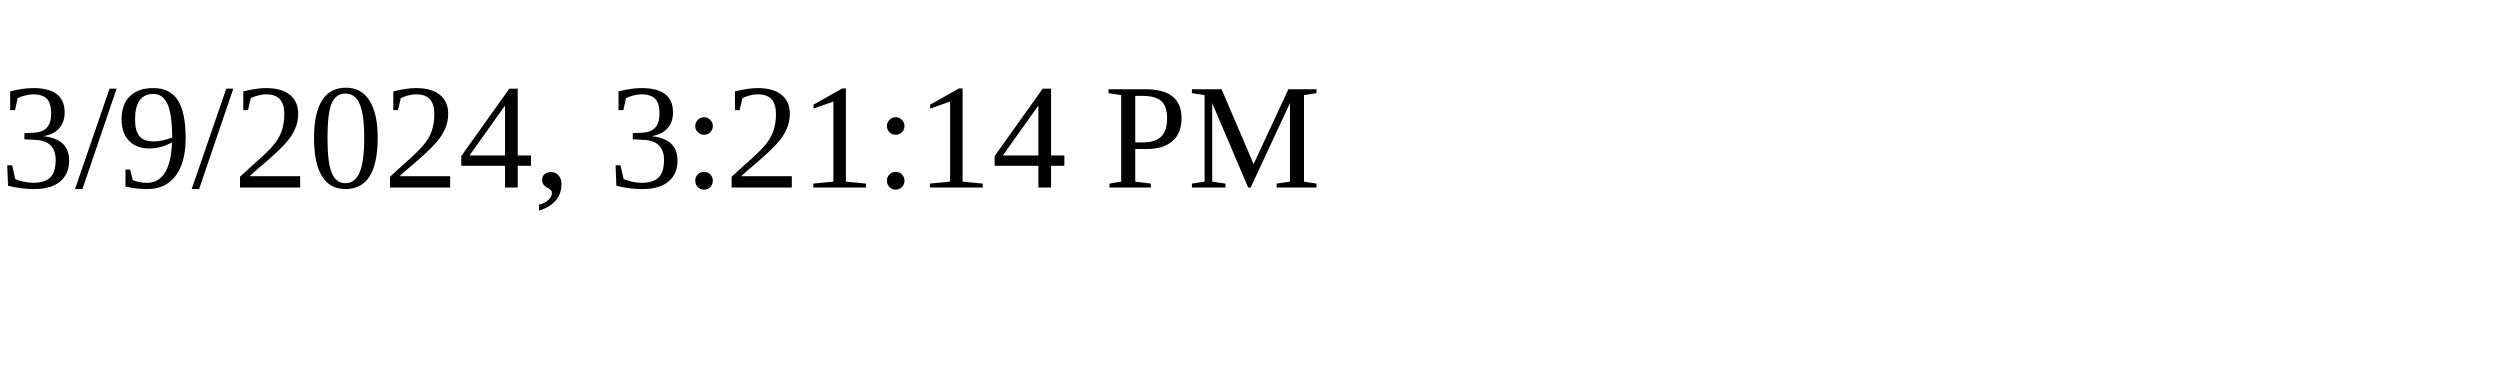
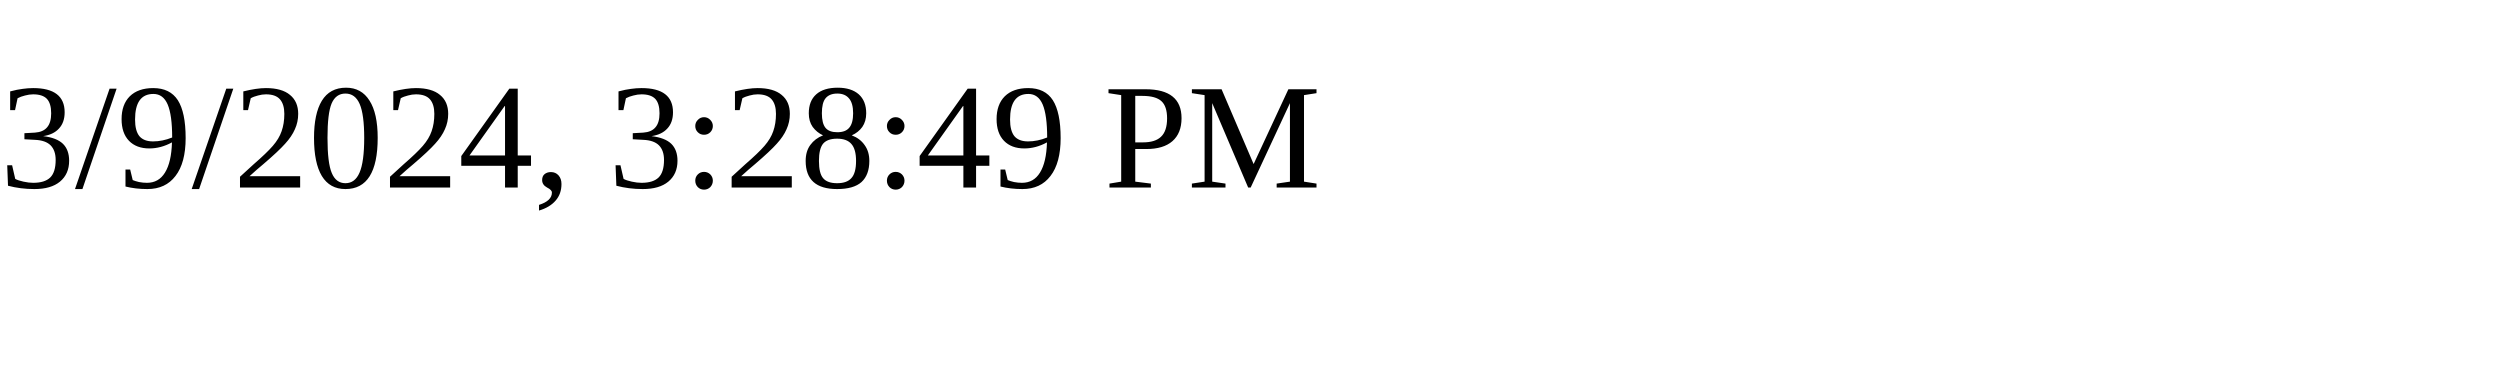
<svg xmlns="http://www.w3.org/2000/svg" height="30" width="200">
-   <text x="0" y="15">3/9/2024, 3:21:14 PM</text>
+   <text x="0" y="15">3/9/2024, 3:28:49 PM</text>
</svg>
